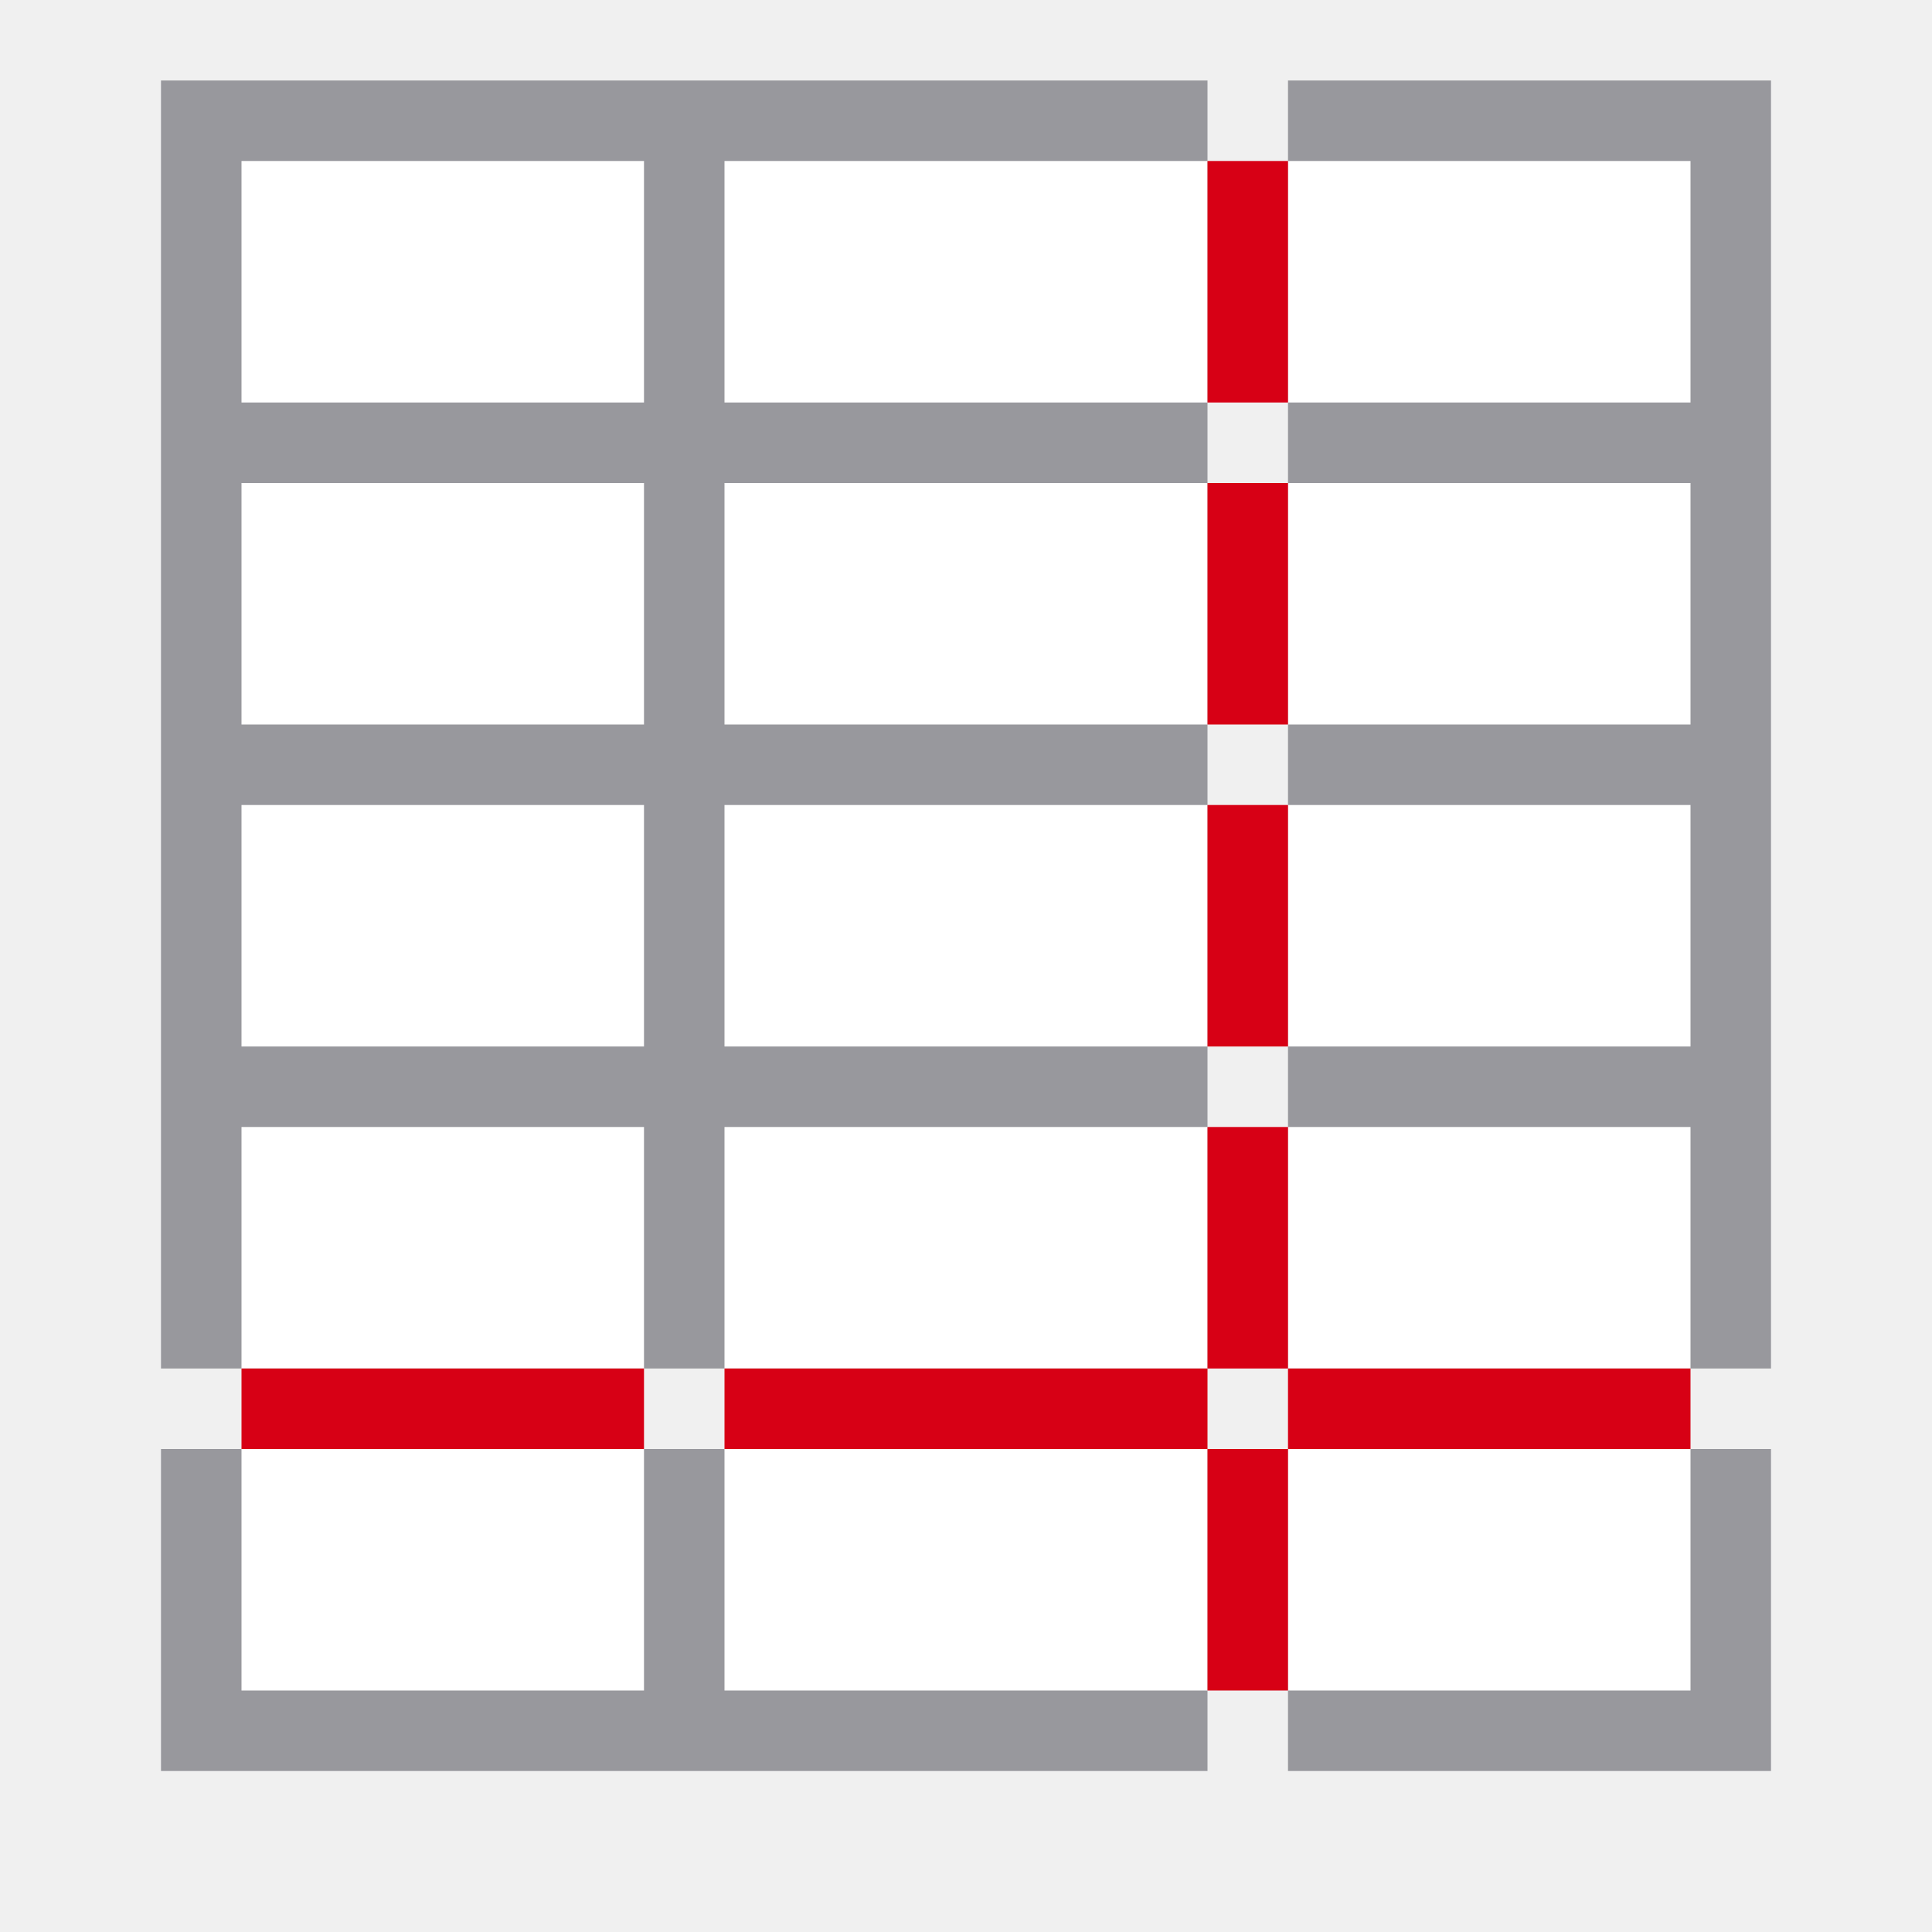
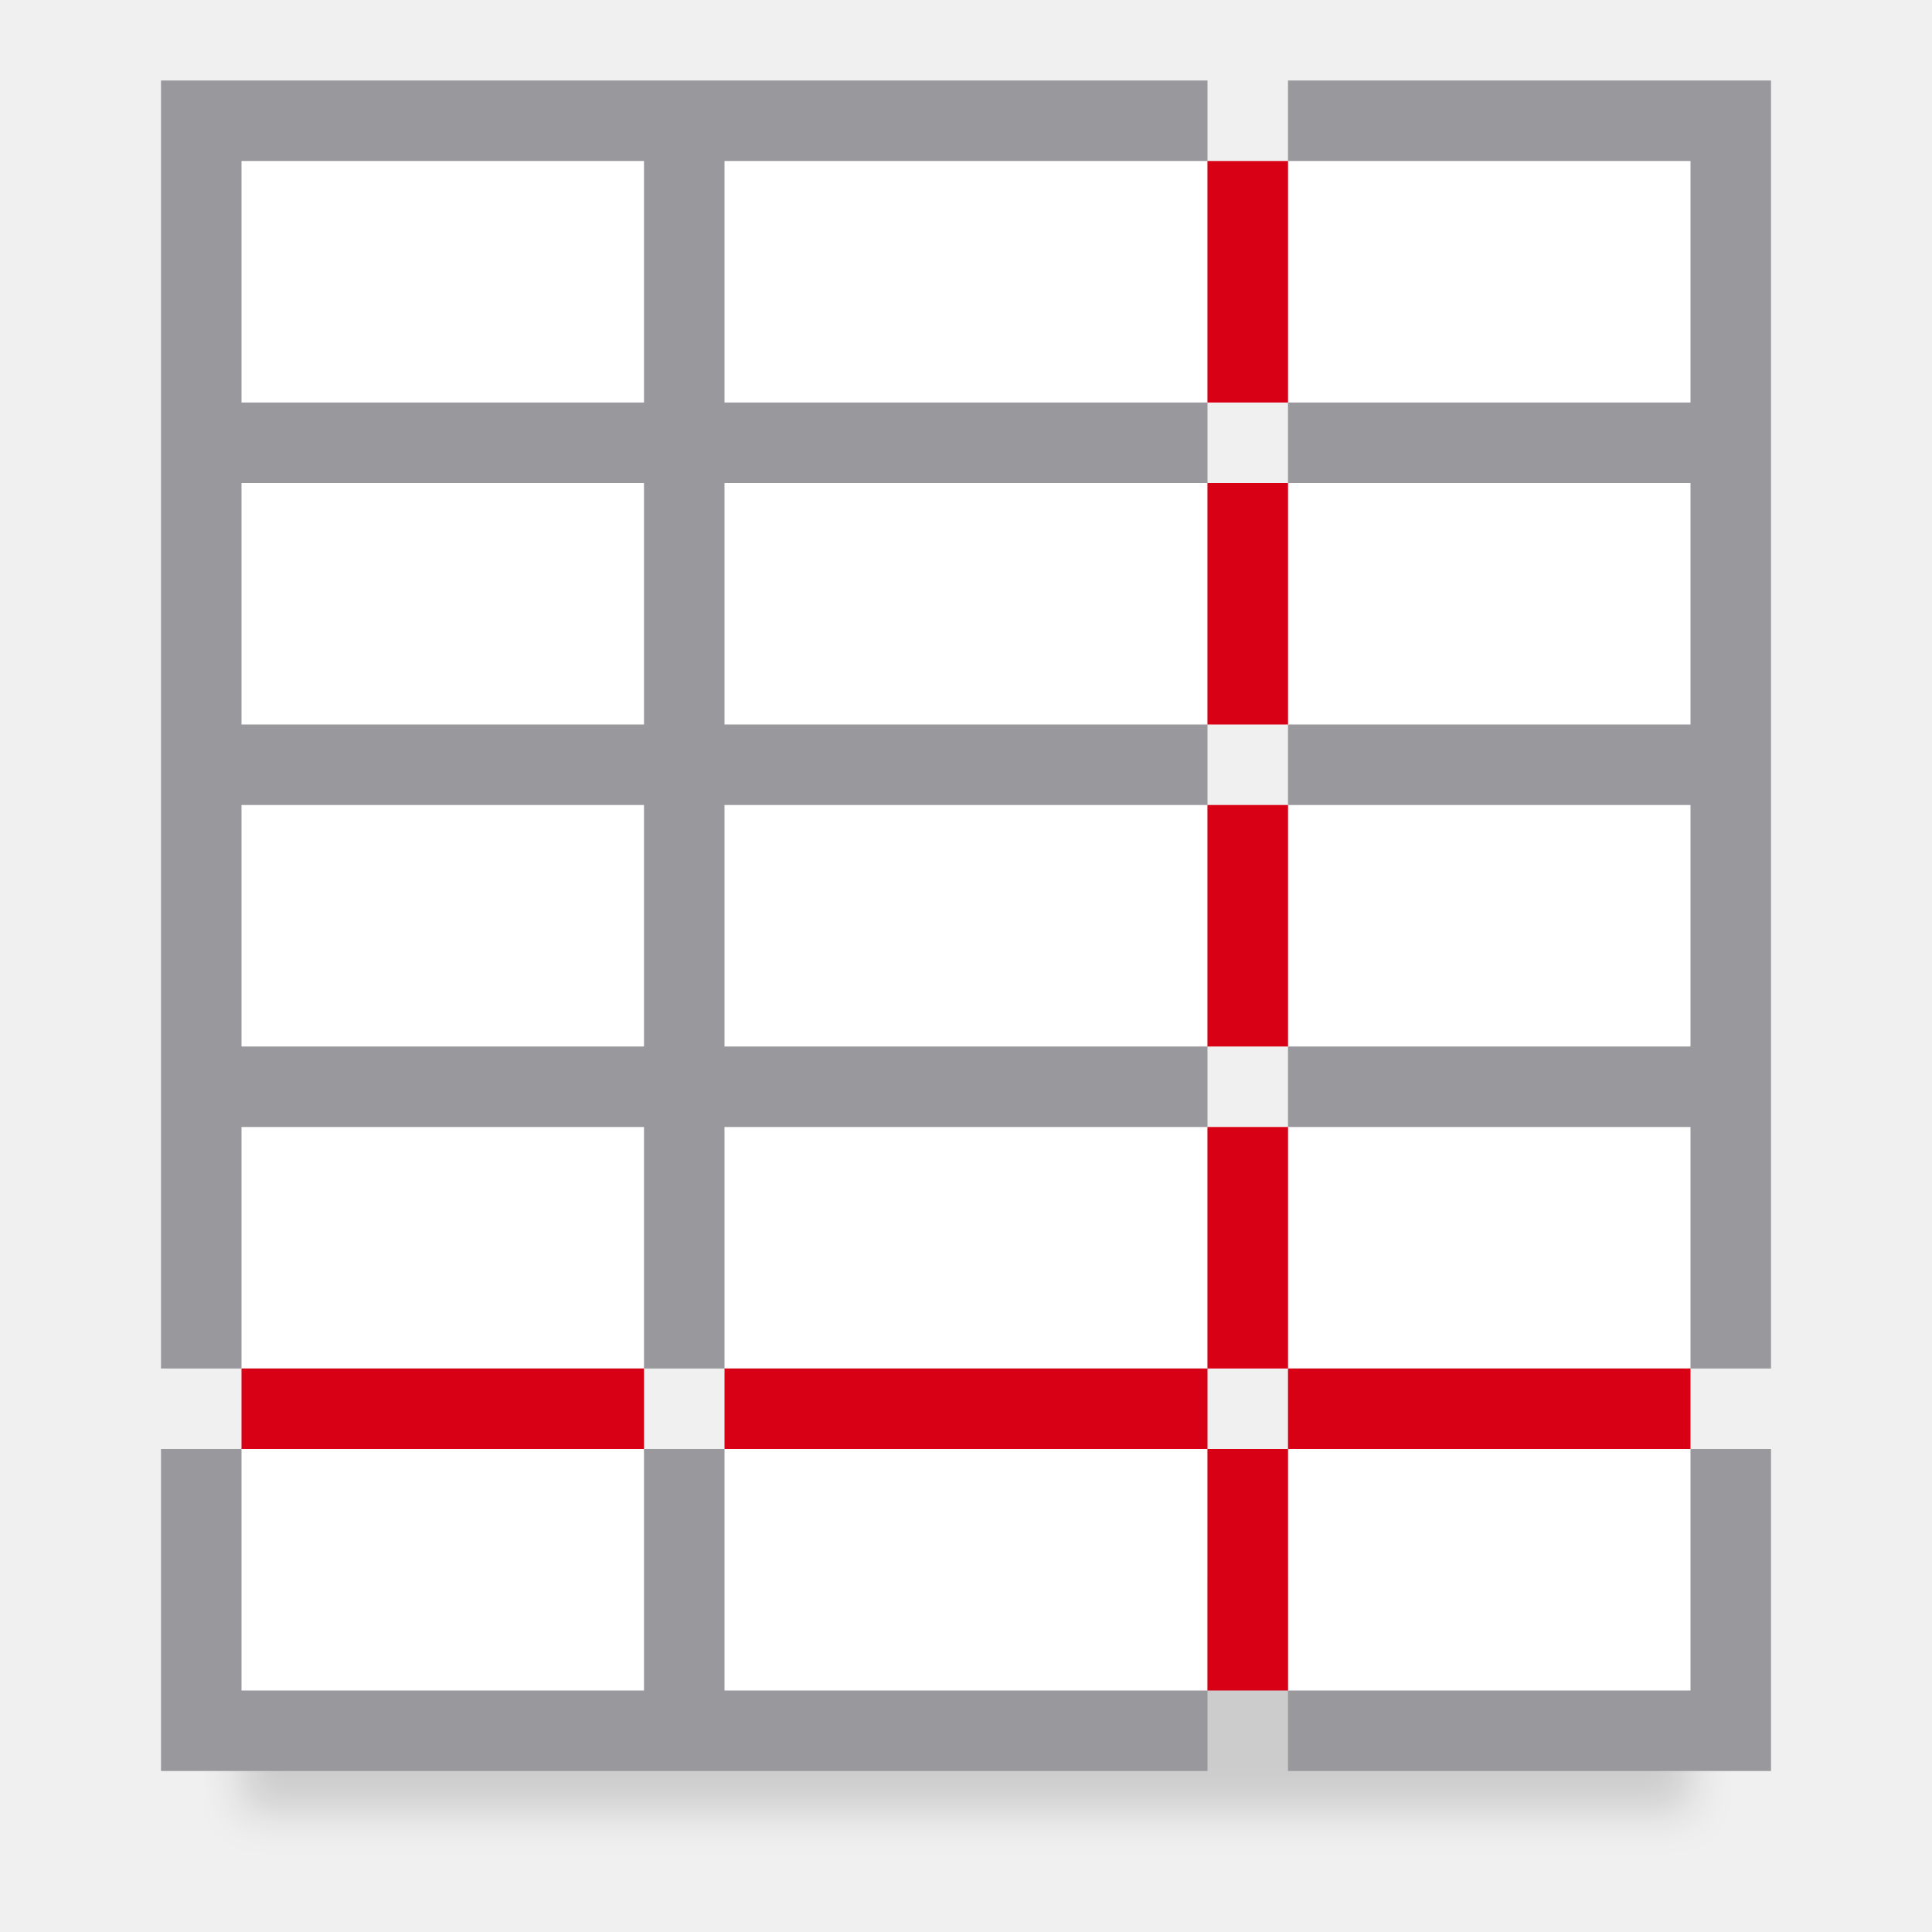
<svg xmlns="http://www.w3.org/2000/svg" viewBox="0 0 24 24">
+   <filter id="a" color-interpolation-filters="sRGB" height="1.509" width="1.053" x="-.026" y="-.254">
+     <feGaussianBlur stdDeviation=".265" />
+   </filter>
+   <path d="m3 19.5h18v3h-18z" filter="url(#a)" opacity=".15" />
  <path d="m2 1v16h13v-16zm14 0v16h6v-16zm-14 17v4h13v-4zm14 0v4h6v-4z" fill="#98989d" />
  <g fill="#fff">
    <path d="m3 18h5v3h-5z" />
    <path d="m9 18h6v3h-6z" />
    <path d="m16 18h5v3h-5z" />
    <path d="m3 14h5v3h-5z" />
    <path d="m9 14h6v3h-6z" />
    <path d="m16 14h5v3h-5z" />
    <path d="m3 10h5v3h-5z" />
    <path d="m9 10h6v3h-6z" />
    <path d="m16 10h5v3h-5z" />
    <path d="m3 6h5v3h-5z" />
    <path d="m9 6h6v3h-6z" />
    <path d="m16 6h5v3h-5z" />
    <path d="m3 2h5v3h-5z" />
    <path d="m9 2h6v3h-6z" />
    <path d="m16 2h5v3h-5z" />
  </g>
  <g fill="#d70015">
    <path d="m15 2h1v3h-1z" />
    <path d="m15 6h1v3h-1z" />
    <path d="m15 10h1v3h-1z" />
    <path d="m15 14h1v3h-1z" />
    <path d="m15 18h1v3h-1z" />
    <path d="m3 17h5v1h-5z" />
    <path d="m9 17h6v1h-6z" />
    <path d="m16 17h5v1h-5z" />
  </g>
</svg>
